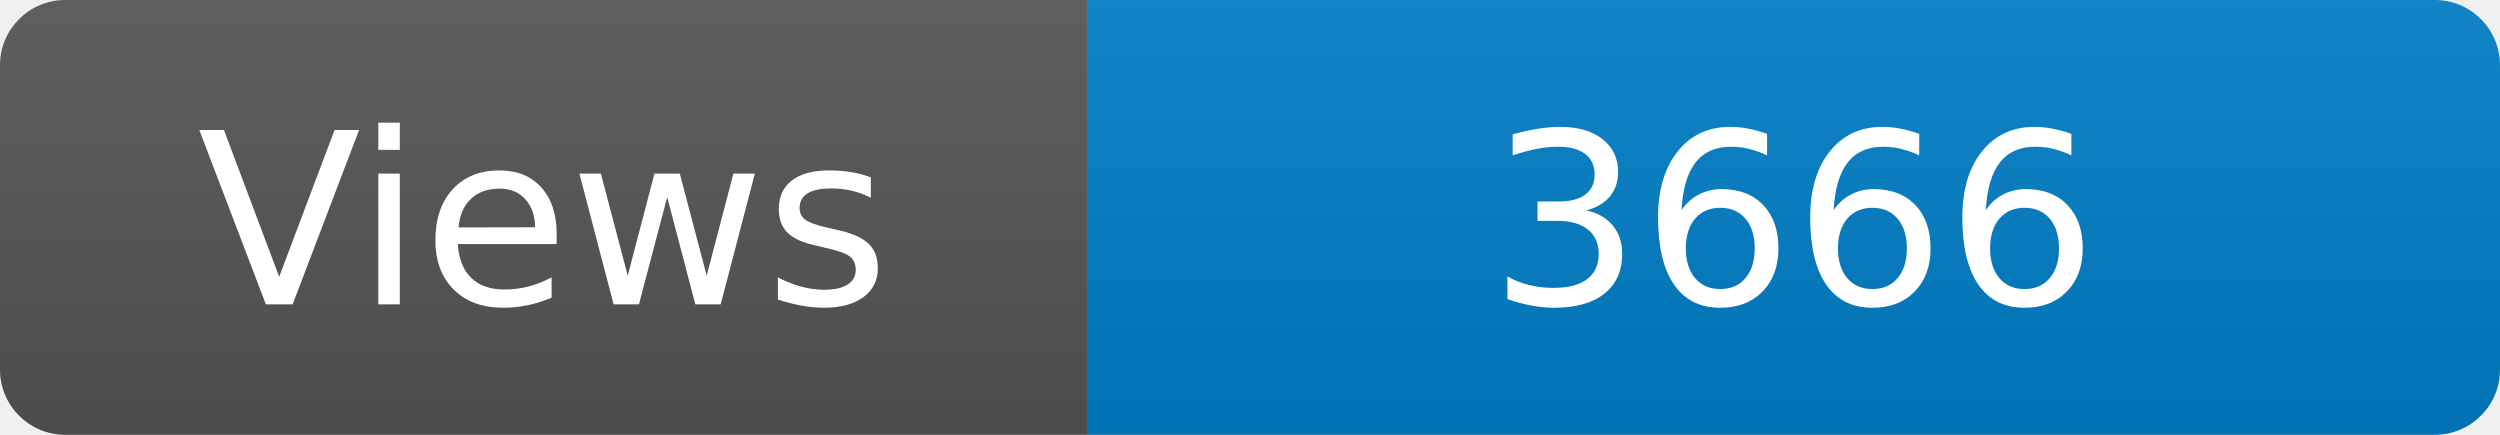
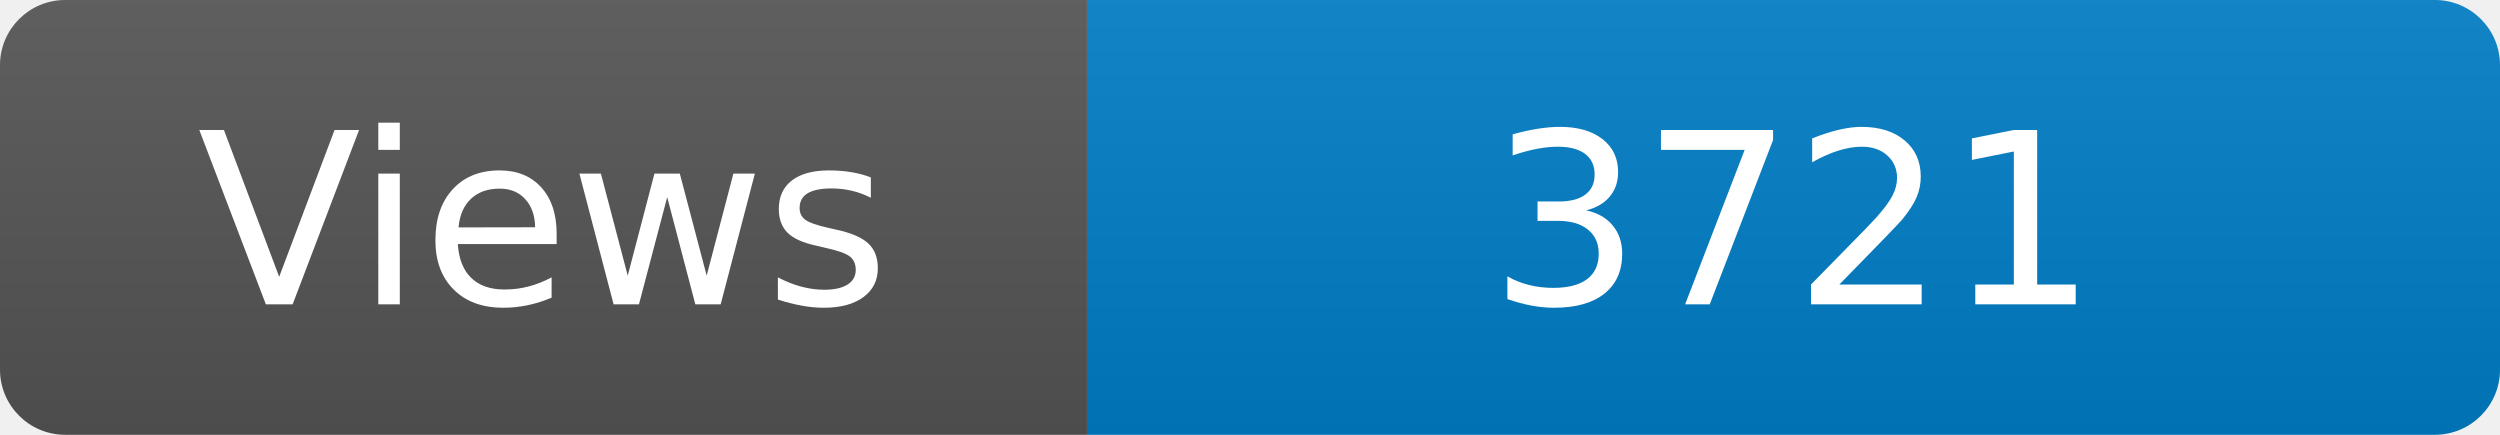
<svg xmlns="http://www.w3.org/2000/svg" width="115" height="20" role="img" aria-label="Maintained?: yes">
  <linearGradient id="s" x2="0" y2="100%">
    <stop offset="0" stop-color="#bbb" stop-opacity=".1" />
    <stop offset="1" stop-opacity=".1" />
  </linearGradient>
  <clipPath id="r">
    <rect width="115" height="20" rx="3" fill="#fff" />
  </clipPath>
  <g clip-path="url(#r)">
    <rect width="50" height="20" fill="#555" />
    <rect x="50" width="160" height="20" fill="#007ec6" />
    <rect width="115" height="20" fill="url(#s)" />
  </g>
  <g fill="#fff" text-anchor="middle" font-family="Verdana,Geneva,DejaVu Sans,sans-serif" font-size="110">
    <text x="250" y="140" transform="scale(.1)" fill="#fff">Views</text>
-     <text x="825" y="140" transform="scale(.1)" fill="#fff">3666</text>
+     <text x="825" y="140" transform="scale(.1)" fill="#fff">3721</text>
  </g>
</svg>
